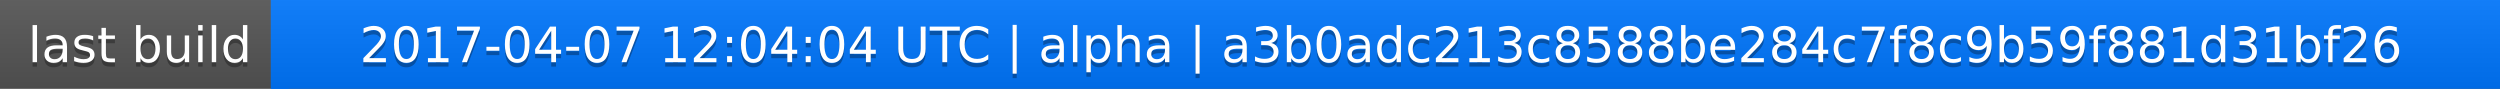
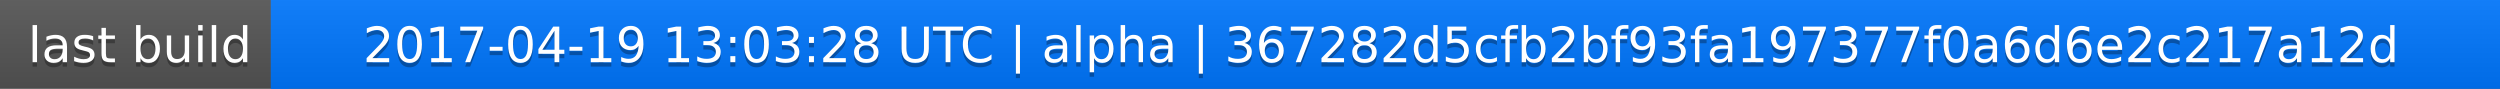
<svg xmlns="http://www.w3.org/2000/svg" width="563" height="20">
  <linearGradient id="a" x2="0" y2="100%">
    <stop offset="0" stop-color="#bbb" stop-opacity=".1" />
    <stop offset="1" stop-opacity=".1" />
  </linearGradient>
  <rect rx="0" width="563" height="20" fill="#555" />
  <rect rx="0" x="61" width="502" height="20" fill="#07f" />
  <path fill="#07f" d="M61 0h4v20h-4z" />
  <rect rx="0" width="563" height="20" fill="url(#a)" />
  <g fill="#fff" text-anchor="middle" font-family="DejaVu Sans,Verdana,Geneva,sans-serif" font-size="11">
    <text x="31.5" y="15" fill="#010101" fill-opacity=".3">last build</text>
    <text x="31.5" y="14">last build</text>
-     <text x="311" y="15" fill="#010101" fill-opacity=".3">2017-04-07 12:04:04 UTC | alpha | a3b0adc213c8588be284c7f8c9b59f881d31bf26</text>
-     <text x="311" y="14">2017-04-07 12:04:04 UTC | alpha | a3b0adc213c8588be284c7f8c9b59f881d31bf26</text>
+     <text x="311" y="15" fill="#010101" fill-opacity=".3">2017-04-19 13:03:28 UTC | alpha | 367282d5cfb2bf93fa197377f0a6d6e2c217a12d</text>
+     <text x="311" y="14">2017-04-19 13:03:28 UTC | alpha | 367282d5cfb2bf93fa197377f0a6d6e2c217a12d</text>
  </g>
</svg>
